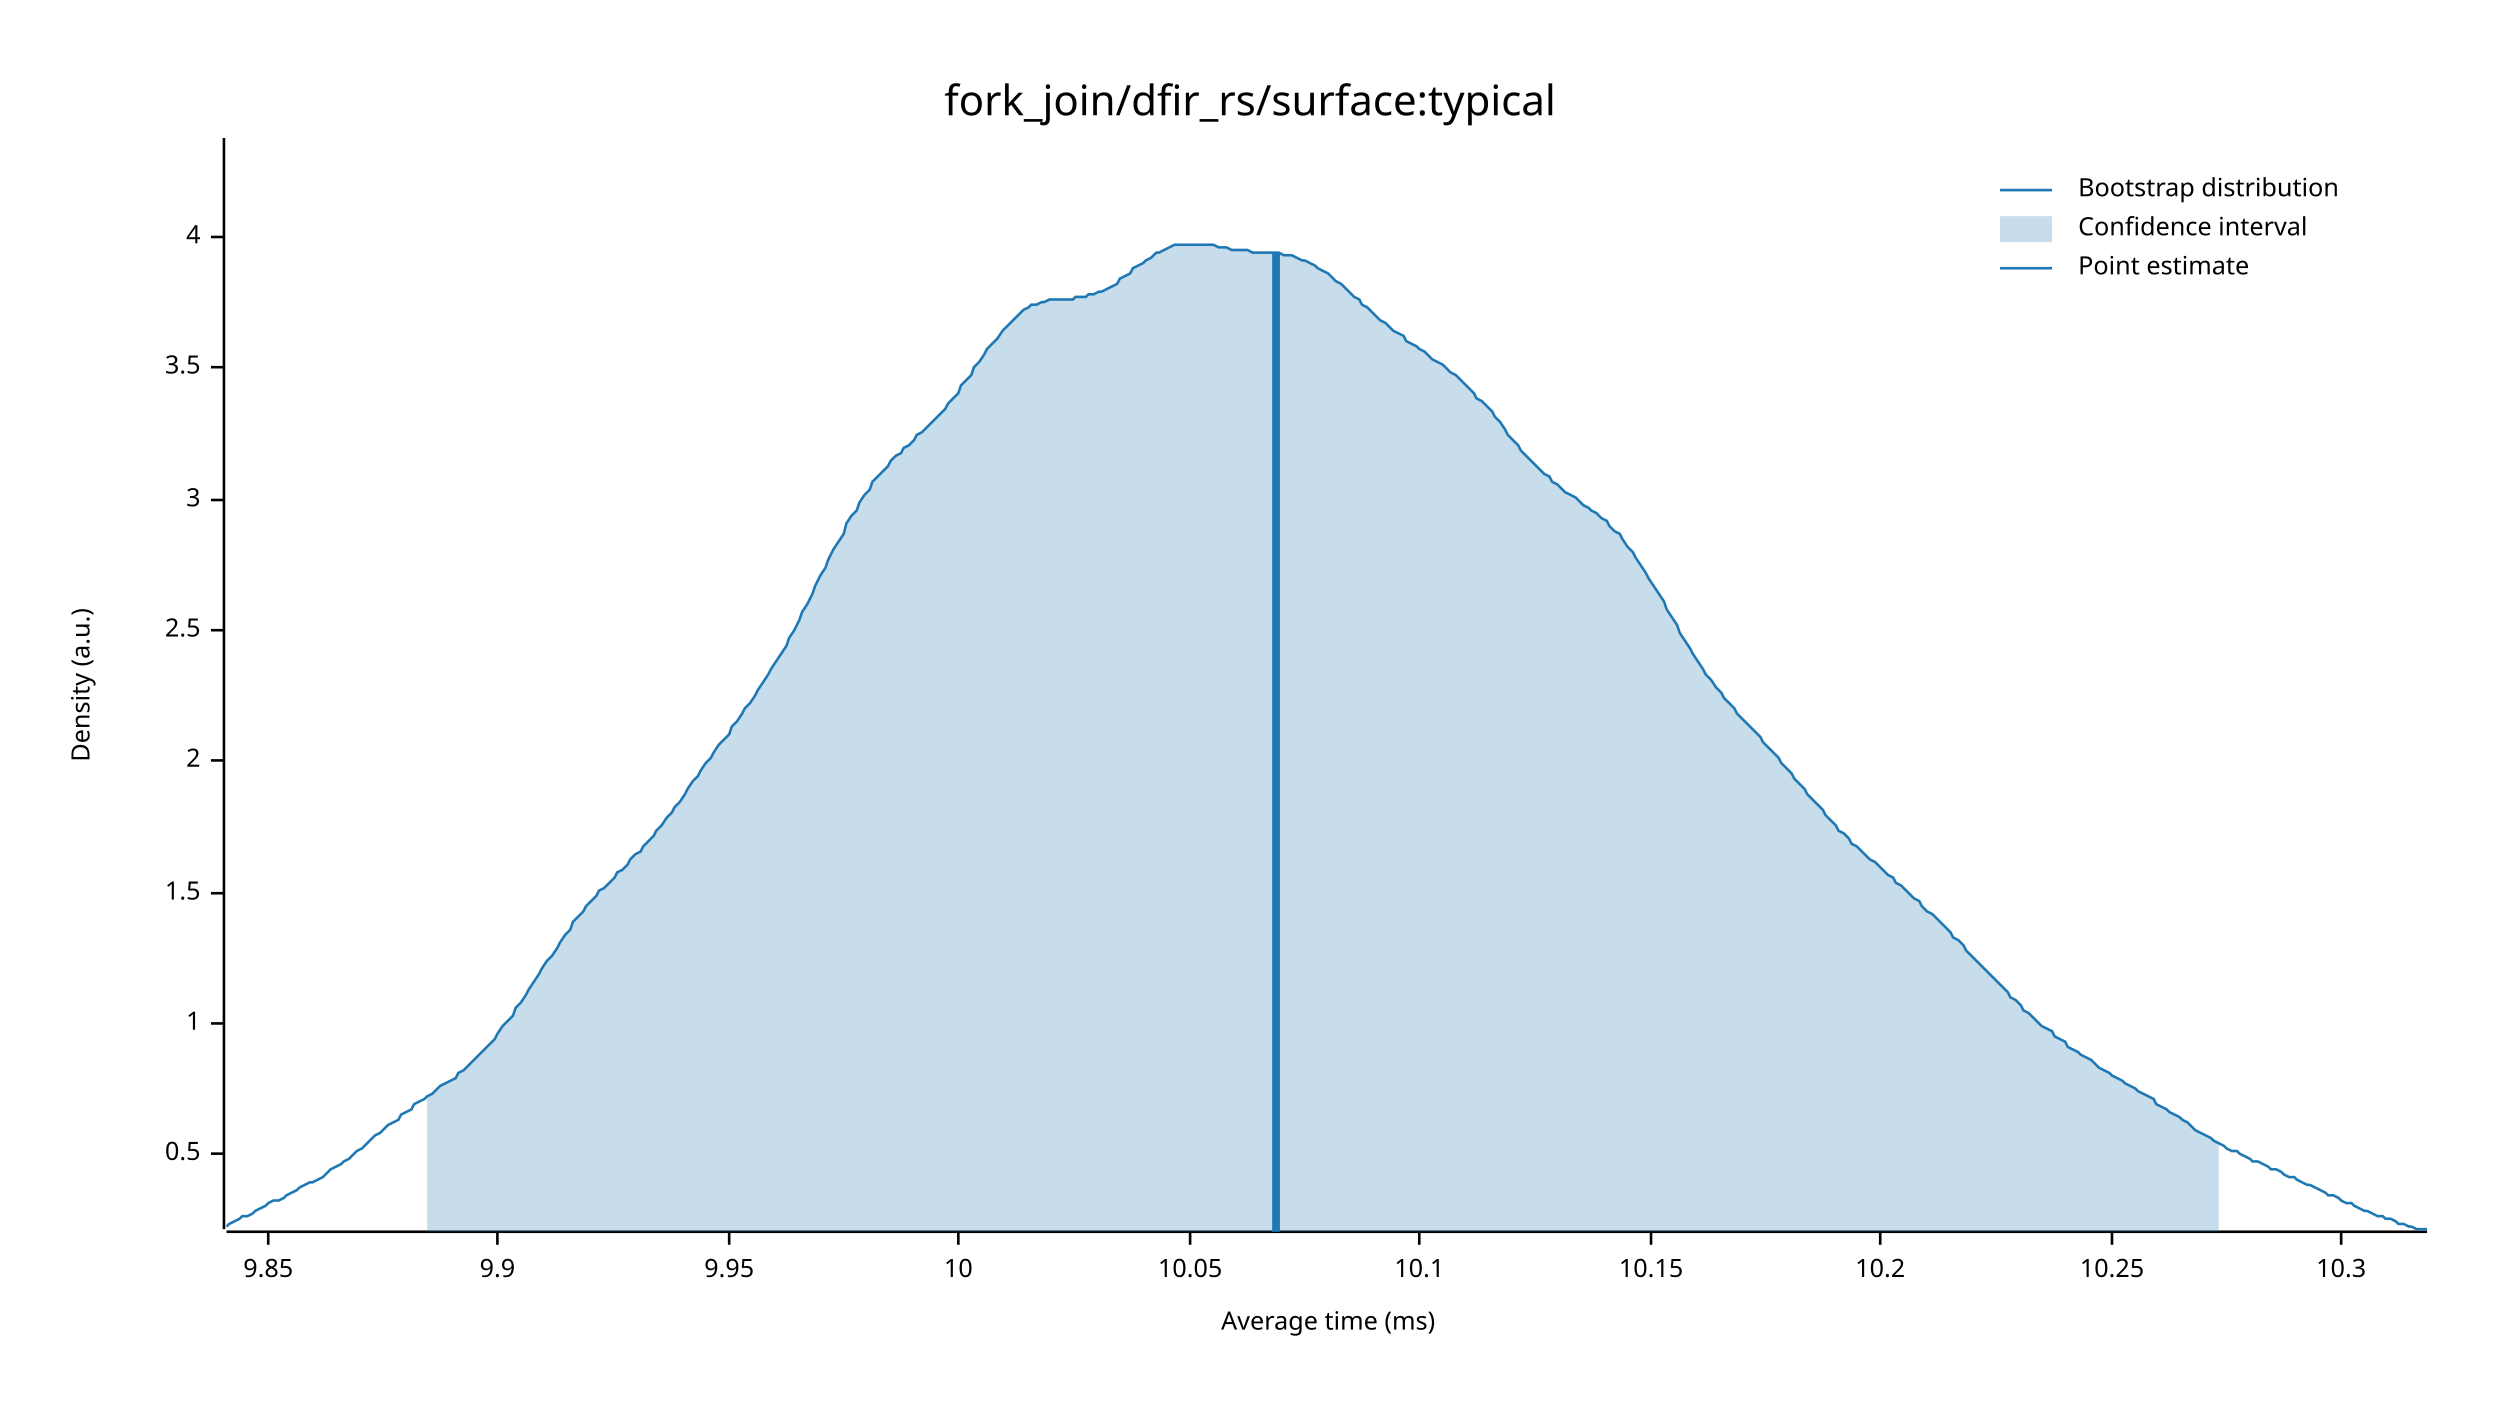
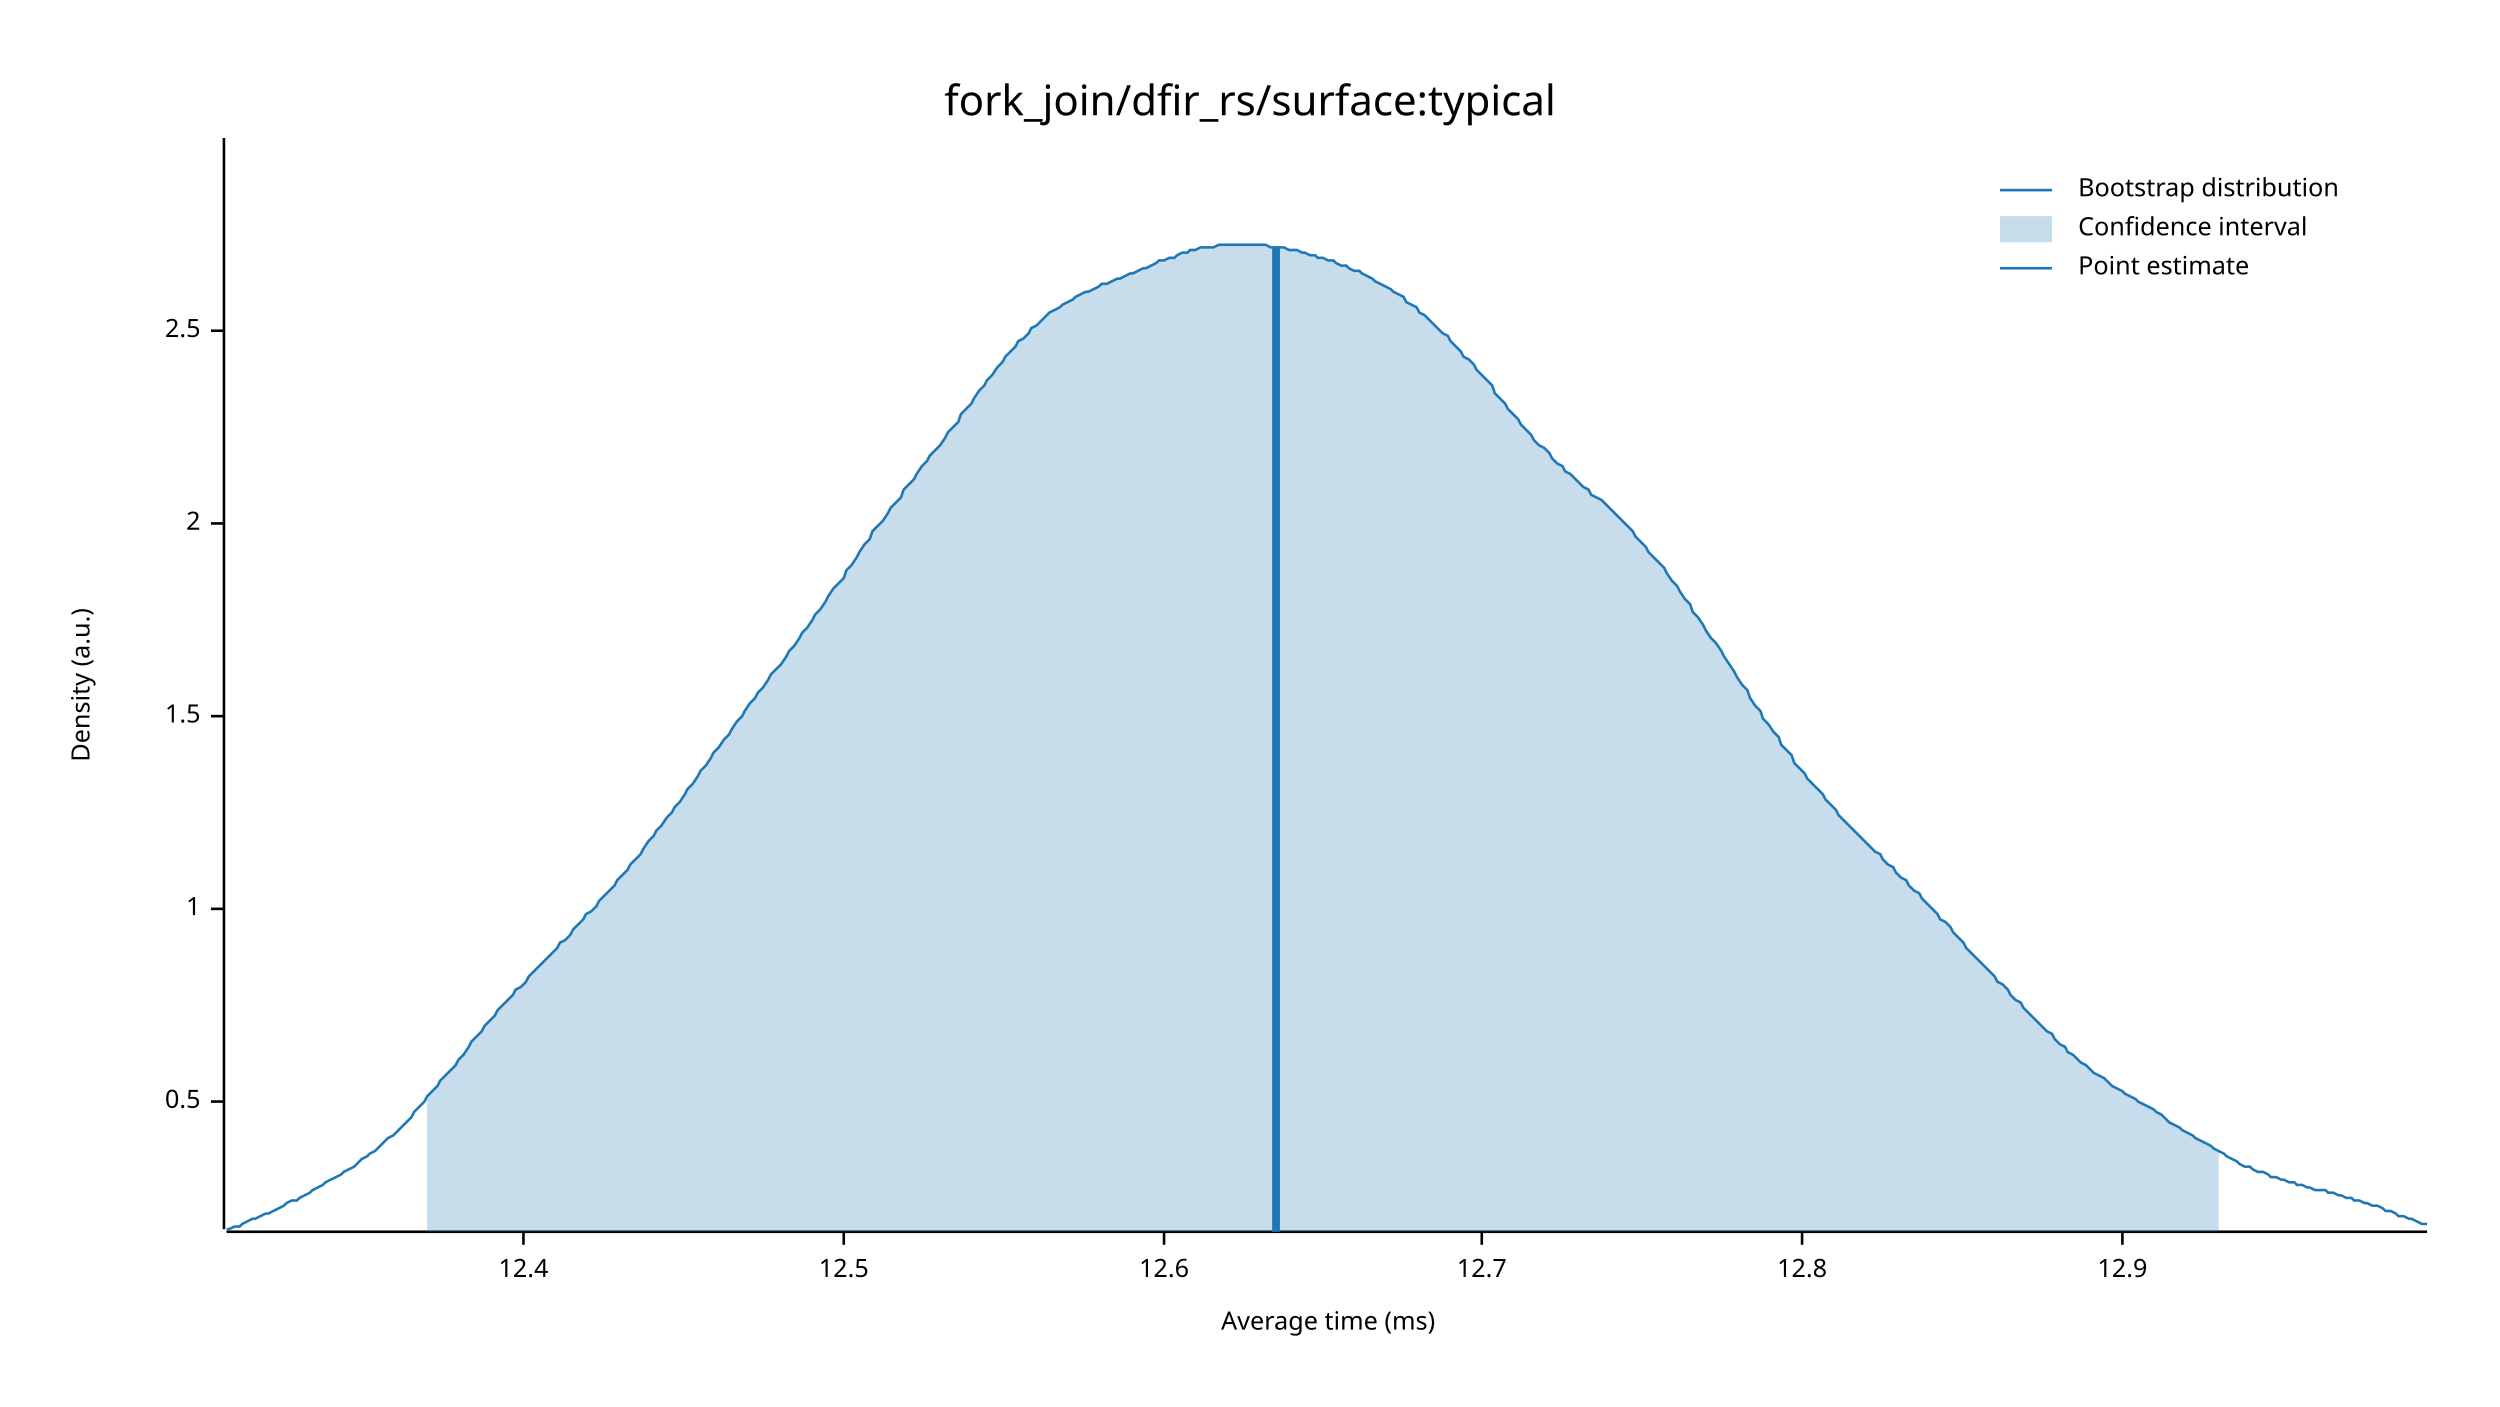
<svg xmlns="http://www.w3.org/2000/svg" width="960" height="540" viewBox="0 0 960 540">
  <text x="480" y="32" dy="0.76em" text-anchor="middle" font-family="sans-serif" font-size="16.129" opacity="1" fill="#000000">
fork_join/dfir_rs/surface:typical
</text>
  <text x="27" y="263" dy="0.76em" text-anchor="middle" font-family="sans-serif" font-size="9.677" opacity="1" fill="#000000" transform="rotate(270, 27, 263)">
Density (a.u.)
</text>
  <text x="510" y="513" dy="-0.5ex" text-anchor="middle" font-family="sans-serif" font-size="9.677" opacity="1" fill="#000000">
Average time (ms)
</text>
  <polyline fill="none" opacity="1" stroke="#000000" stroke-width="1" points="86,53 86,472 " />
-   <text x="77" y="443" dy="0.5ex" text-anchor="end" font-family="sans-serif" font-size="9.677" opacity="1" fill="#000000">
+   <text x="77" y="423" dy="0.5ex" text-anchor="end" font-family="sans-serif" font-size="9.677" opacity="1" fill="#000000">
0.5
</text>
-   <polyline fill="none" opacity="1" stroke="#000000" stroke-width="1" points="81,443 86,443 " />
-   <text x="77" y="393" dy="0.5ex" text-anchor="end" font-family="sans-serif" font-size="9.677" opacity="1" fill="#000000">
+   <polyline fill="none" opacity="1" stroke="#000000" stroke-width="1" points="81,423 86,423 " />
+   <text x="77" y="349" dy="0.5ex" text-anchor="end" font-family="sans-serif" font-size="9.677" opacity="1" fill="#000000">
1
</text>
-   <polyline fill="none" opacity="1" stroke="#000000" stroke-width="1" points="81,393 86,393 " />
-   <text x="77" y="343" dy="0.5ex" text-anchor="end" font-family="sans-serif" font-size="9.677" opacity="1" fill="#000000">
+   <polyline fill="none" opacity="1" stroke="#000000" stroke-width="1" points="81,349 86,349 " />
+   <text x="77" y="275" dy="0.5ex" text-anchor="end" font-family="sans-serif" font-size="9.677" opacity="1" fill="#000000">
1.5
</text>
-   <polyline fill="none" opacity="1" stroke="#000000" stroke-width="1" points="81,343 86,343 " />
-   <text x="77" y="292" dy="0.5ex" text-anchor="end" font-family="sans-serif" font-size="9.677" opacity="1" fill="#000000">
+   <polyline fill="none" opacity="1" stroke="#000000" stroke-width="1" points="81,275 86,275 " />
+   <text x="77" y="201" dy="0.5ex" text-anchor="end" font-family="sans-serif" font-size="9.677" opacity="1" fill="#000000">
2
</text>
-   <polyline fill="none" opacity="1" stroke="#000000" stroke-width="1" points="81,292 86,292 " />
-   <text x="77" y="242" dy="0.5ex" text-anchor="end" font-family="sans-serif" font-size="9.677" opacity="1" fill="#000000">
+   <polyline fill="none" opacity="1" stroke="#000000" stroke-width="1" points="81,201 86,201 " />
+   <text x="77" y="127" dy="0.5ex" text-anchor="end" font-family="sans-serif" font-size="9.677" opacity="1" fill="#000000">
2.5
</text>
-   <polyline fill="none" opacity="1" stroke="#000000" stroke-width="1" points="81,242 86,242 " />
-   <text x="77" y="192" dy="0.5ex" text-anchor="end" font-family="sans-serif" font-size="9.677" opacity="1" fill="#000000">
- 3
+   <polyline fill="none" opacity="1" stroke="#000000" stroke-width="1" points="81,127 86,127 " />
+   <polyline fill="none" opacity="1" stroke="#000000" stroke-width="1" points="87,473 932,473 " />
+   <text x="201" y="483" dy="0.76em" text-anchor="middle" font-family="sans-serif" font-size="9.677" opacity="1" fill="#000000">
+ 12.4
</text>
-   <polyline fill="none" opacity="1" stroke="#000000" stroke-width="1" points="81,192 86,192 " />
-   <text x="77" y="141" dy="0.5ex" text-anchor="end" font-family="sans-serif" font-size="9.677" opacity="1" fill="#000000">
- 3.5
+   <polyline fill="none" opacity="1" stroke="#000000" stroke-width="1" points="201,473 201,478 " />
+   <text x="324" y="483" dy="0.76em" text-anchor="middle" font-family="sans-serif" font-size="9.677" opacity="1" fill="#000000">
+ 12.5
</text>
-   <polyline fill="none" opacity="1" stroke="#000000" stroke-width="1" points="81,141 86,141 " />
-   <text x="77" y="91" dy="0.5ex" text-anchor="end" font-family="sans-serif" font-size="9.677" opacity="1" fill="#000000">
- 4
+   <polyline fill="none" opacity="1" stroke="#000000" stroke-width="1" points="324,473 324,478 " />
+   <text x="447" y="483" dy="0.76em" text-anchor="middle" font-family="sans-serif" font-size="9.677" opacity="1" fill="#000000">
+ 12.6
</text>
-   <polyline fill="none" opacity="1" stroke="#000000" stroke-width="1" points="81,91 86,91 " />
-   <polyline fill="none" opacity="1" stroke="#000000" stroke-width="1" points="87,473 932,473 " />
-   <text x="103" y="483" dy="0.76em" text-anchor="middle" font-family="sans-serif" font-size="9.677" opacity="1" fill="#000000">
- 9.85
+   <polyline fill="none" opacity="1" stroke="#000000" stroke-width="1" points="447,473 447,478 " />
+   <text x="569" y="483" dy="0.76em" text-anchor="middle" font-family="sans-serif" font-size="9.677" opacity="1" fill="#000000">
+ 12.7
</text>
-   <polyline fill="none" opacity="1" stroke="#000000" stroke-width="1" points="103,473 103,478 " />
-   <text x="191" y="483" dy="0.76em" text-anchor="middle" font-family="sans-serif" font-size="9.677" opacity="1" fill="#000000">
- 9.9
+   <polyline fill="none" opacity="1" stroke="#000000" stroke-width="1" points="569,473 569,478 " />
+   <text x="692" y="483" dy="0.76em" text-anchor="middle" font-family="sans-serif" font-size="9.677" opacity="1" fill="#000000">
+ 12.8
</text>
-   <polyline fill="none" opacity="1" stroke="#000000" stroke-width="1" points="191,473 191,478 " />
-   <text x="280" y="483" dy="0.76em" text-anchor="middle" font-family="sans-serif" font-size="9.677" opacity="1" fill="#000000">
- 9.95
+   <polyline fill="none" opacity="1" stroke="#000000" stroke-width="1" points="692,473 692,478 " />
+   <text x="815" y="483" dy="0.76em" text-anchor="middle" font-family="sans-serif" font-size="9.677" opacity="1" fill="#000000">
+ 12.9
</text>
-   <polyline fill="none" opacity="1" stroke="#000000" stroke-width="1" points="280,473 280,478 " />
-   <text x="368" y="483" dy="0.76em" text-anchor="middle" font-family="sans-serif" font-size="9.677" opacity="1" fill="#000000">
- 10
- </text>
-   <polyline fill="none" opacity="1" stroke="#000000" stroke-width="1" points="368,473 368,478 " />
-   <text x="457" y="483" dy="0.76em" text-anchor="middle" font-family="sans-serif" font-size="9.677" opacity="1" fill="#000000">
- 10.05
- </text>
-   <polyline fill="none" opacity="1" stroke="#000000" stroke-width="1" points="457,473 457,478 " />
-   <text x="545" y="483" dy="0.76em" text-anchor="middle" font-family="sans-serif" font-size="9.677" opacity="1" fill="#000000">
- 10.1
- </text>
-   <polyline fill="none" opacity="1" stroke="#000000" stroke-width="1" points="545,473 545,478 " />
-   <text x="634" y="483" dy="0.76em" text-anchor="middle" font-family="sans-serif" font-size="9.677" opacity="1" fill="#000000">
- 10.15
- </text>
-   <polyline fill="none" opacity="1" stroke="#000000" stroke-width="1" points="634,473 634,478 " />
-   <text x="722" y="483" dy="0.76em" text-anchor="middle" font-family="sans-serif" font-size="9.677" opacity="1" fill="#000000">
- 10.2
- </text>
-   <polyline fill="none" opacity="1" stroke="#000000" stroke-width="1" points="722,473 722,478 " />
-   <text x="811" y="483" dy="0.76em" text-anchor="middle" font-family="sans-serif" font-size="9.677" opacity="1" fill="#000000">
- 10.25
- </text>
-   <polyline fill="none" opacity="1" stroke="#000000" stroke-width="1" points="811,473 811,478 " />
-   <text x="899" y="483" dy="0.76em" text-anchor="middle" font-family="sans-serif" font-size="9.677" opacity="1" fill="#000000">
- 10.3
- </text>
-   <polyline fill="none" opacity="1" stroke="#000000" stroke-width="1" points="899,473 899,478 " />
-   <polyline fill="none" opacity="1" stroke="#1F78B4" stroke-width="1" points="87,471 88,470 90,469 92,468 93,467 95,467 97,466 98,465 100,464 102,463 103,462 105,461 107,461 109,460 110,459 112,458 114,457 115,456 117,455 119,454 120,454 122,453 124,452 125,451 127,449 129,448 131,447 132,446 134,445 136,443 137,442 139,441 141,439 142,438 144,436 146,435 147,434 149,432 151,431 153,430 154,428 156,427 158,426 159,424 161,423 163,422 164,421 166,420 168,418 169,417 171,416 173,415 175,414 176,412 178,411 180,409 181,408 183,406 185,404 186,403 188,401 190,399 191,397 193,394 195,392 197,390 198,387 200,385 202,382 203,380 205,377 207,374 208,372 210,369 212,367 214,364 215,362 217,359 219,357 220,354 222,352 224,350 225,348 227,346 229,344 230,342 232,341 234,339 236,337 237,335 239,334 241,332 242,330 244,328 246,327 247,325 249,323 251,321 252,319 254,317 256,314 258,312 259,310 261,308 263,305 264,303 266,300 268,298 269,296 271,293 273,291 274,289 276,286 278,284 280,282 281,279 283,277 285,274 286,272 288,270 290,267 291,265 293,262 295,259 296,257 298,254 300,251 302,248 303,245 305,242 307,238 308,235 310,232 312,228 313,225 315,221 317,218 318,215 320,211 322,208 324,205 325,201 327,198 329,196 330,193 332,190 334,188 335,185 337,183 339,181 341,179 342,177 344,175 346,174 347,172 349,171 351,169 352,167 354,166 356,164 357,163 359,161 361,159 363,157 364,155 366,153 368,151 369,148 371,146 373,144 374,141 376,139 378,136 379,134 381,132 383,130 385,127 386,126 388,124 390,122 391,121 393,119 395,118 396,117 398,117 400,116 401,116 403,115 405,115 407,115 408,115 410,115 412,115 413,114 415,114 417,114 418,113 420,113 422,112 423,112 425,111 427,110 429,109 430,107 432,106 434,105 435,103 437,102 439,101 440,100 442,99 444,97 445,97 447,96 449,95 451,94 452,94 454,94 456,94 457,94 459,94 461,94 462,94 464,94 466,94 468,95 469,95 471,95 473,96 474,96 476,96 478,96 479,96 481,97 483,97 484,97 486,97 488,97 490,97 491,97 493,98 495,98 496,98 498,99 500,100 501,100 503,101 505,102 506,103 508,104 510,105 512,107 513,108 515,109 517,111 518,112 520,114 522,115 523,117 525,118 527,120 528,121 530,123 532,124 534,126 535,127 537,128 539,129 540,131 542,132 544,133 545,134 547,135 549,137 550,138 552,139 554,140 556,142 557,143 559,144 561,146 562,147 564,149 566,151 567,153 569,154 571,156 573,158 574,160 576,162 578,165 579,167 581,169 583,171 584,173 586,175 588,177 589,178 591,180 593,182 595,183 596,185 598,186 600,188 601,189 603,190 605,191 606,192 608,194 610,195 611,196 613,197 615,199 617,200 618,202 620,204 622,205 623,207 625,210 627,212 628,214 630,217 632,220 633,222 635,225 637,228 639,231 640,234 642,237 644,240 645,243 647,246 649,249 650,251 652,254 654,257 655,259 657,261 659,264 661,266 662,268 664,270 666,272 667,274 669,276 671,278 672,279 674,281 676,283 677,285 679,287 681,289 683,291 684,293 686,295 688,297 689,299 691,301 693,303 694,305 696,307 698,309 700,311 701,313 703,315 705,317 706,319 708,320 710,322 711,324 713,325 715,327 716,328 718,330 720,331 722,333 723,334 725,336 727,337 728,339 730,340 732,342 733,343 735,345 737,346 738,348 740,350 742,351 744,353 745,354 747,356 749,358 750,360 752,361 754,363 755,365 757,367 759,369 760,370 762,372 764,374 766,376 767,377 769,379 771,381 772,383 774,384 776,386 777,388 779,389 781,391 782,392 784,394 786,395 788,396 789,398 791,399 793,400 794,402 796,403 798,404 799,405 801,406 803,407 804,408 806,410 808,411 810,412 811,413 813,414 815,415 816,416 818,417 820,418 821,419 823,420 825,421 827,422 828,424 830,425 832,426 833,427 835,428 837,429 838,430 840,431 842,433 843,434 845,435 847,436 849,437 850,438 852,439 854,440 855,441 857,442 859,442 860,443 862,444 864,445 865,446 867,446 869,447 871,448 872,449 874,449 876,450 877,451 879,452 881,452 882,453 884,454 886,455 887,455 889,456 891,457 893,458 894,459 896,459 898,460 899,461 901,462 903,462 904,463 906,464 908,465 909,465 911,466 913,467 915,467 916,468 918,468 920,469 921,470 923,470 925,471 926,471 928,472 930,472 932,472 " />
-   <polygon opacity="0.25" fill="#1F78B4" points="164,421 166,420 168,418 169,417 171,416 173,415 175,414 176,412 178,411 180,409 181,408 183,406 185,404 186,403 188,401 190,399 191,397 193,394 195,392 197,390 198,387 200,385 202,382 203,380 205,377 207,374 208,372 210,369 212,367 214,364 215,362 217,359 219,357 220,354 222,352 224,350 225,348 227,346 229,344 230,342 232,341 234,339 236,337 237,335 239,334 241,332 242,330 244,328 246,327 247,325 249,323 251,321 252,319 254,317 256,314 258,312 259,310 261,308 263,305 264,303 266,300 268,298 269,296 271,293 273,291 274,289 276,286 278,284 280,282 281,279 283,277 285,274 286,272 288,270 290,267 291,265 293,262 295,259 296,257 298,254 300,251 302,248 303,245 305,242 307,238 308,235 310,232 312,228 313,225 315,221 317,218 318,215 320,211 322,208 324,205 325,201 327,198 329,196 330,193 332,190 334,188 335,185 337,183 339,181 341,179 342,177 344,175 346,174 347,172 349,171 351,169 352,167 354,166 356,164 357,163 359,161 361,159 363,157 364,155 366,153 368,151 369,148 371,146 373,144 374,141 376,139 378,136 379,134 381,132 383,130 385,127 386,126 388,124 390,122 391,121 393,119 395,118 396,117 398,117 400,116 401,116 403,115 405,115 407,115 408,115 410,115 412,115 413,114 415,114 417,114 418,113 420,113 422,112 423,112 425,111 427,110 429,109 430,107 432,106 434,105 435,103 437,102 439,101 440,100 442,99 444,97 445,97 447,96 449,95 451,94 452,94 454,94 456,94 457,94 459,94 461,94 462,94 464,94 466,94 468,95 469,95 471,95 473,96 474,96 476,96 478,96 479,96 481,97 483,97 484,97 486,97 488,97 490,97 491,97 493,98 495,98 496,98 498,99 500,100 501,100 503,101 505,102 506,103 508,104 510,105 512,107 513,108 515,109 517,111 518,112 520,114 522,115 523,117 525,118 527,120 528,121 530,123 532,124 534,126 535,127 537,128 539,129 540,131 542,132 544,133 545,134 547,135 549,137 550,138 552,139 554,140 556,142 557,143 559,144 561,146 562,147 564,149 566,151 567,153 569,154 571,156 573,158 574,160 576,162 578,165 579,167 581,169 583,171 584,173 586,175 588,177 589,178 591,180 593,182 595,183 596,185 598,186 600,188 601,189 603,190 605,191 606,192 608,194 610,195 611,196 613,197 615,199 617,200 618,202 620,204 622,205 623,207 625,210 627,212 628,214 630,217 632,220 633,222 635,225 637,228 639,231 640,234 642,237 644,240 645,243 647,246 649,249 650,251 652,254 654,257 655,259 657,261 659,264 661,266 662,268 664,270 666,272 667,274 669,276 671,278 672,279 674,281 676,283 677,285 679,287 681,289 683,291 684,293 686,295 688,297 689,299 691,301 693,303 694,305 696,307 698,309 700,311 701,313 703,315 705,317 706,319 708,320 710,322 711,324 713,325 715,327 716,328 718,330 720,331 722,333 723,334 725,336 727,337 728,339 730,340 732,342 733,343 735,345 737,346 738,348 740,350 742,351 744,353 745,354 747,356 749,358 750,360 752,361 754,363 755,365 757,367 759,369 760,370 762,372 764,374 766,376 767,377 769,379 771,381 772,383 774,384 776,386 777,388 779,389 781,391 782,392 784,394 786,395 788,396 789,398 791,399 793,400 794,402 796,403 798,404 799,405 801,406 803,407 804,408 806,410 808,411 810,412 811,413 813,414 815,415 816,416 818,417 820,418 821,419 823,420 825,421 827,422 828,424 830,425 832,426 833,427 835,428 837,429 838,430 840,431 842,433 843,434 845,435 847,436 849,437 850,438 852,439 852,473 164,473 " />
-   <polyline fill="none" opacity="1" stroke="#1F78B4" stroke-width="3" points="490,473 490,97 " />
+   <polyline fill="none" opacity="1" stroke="#000000" stroke-width="1" points="815,473 815,478 " />
+   <polyline fill="none" opacity="1" stroke="#1F78B4" stroke-width="1" points="87,472 88,472 90,471 92,471 93,470 95,469 97,468 98,468 100,467 102,466 103,466 105,465 107,464 109,463 110,462 112,461 114,461 115,460 117,459 119,458 120,457 122,456 124,455 125,454 127,453 129,452 131,451 132,450 134,449 136,448 137,447 139,445 141,444 142,443 144,442 146,440 147,439 149,437 151,436 153,434 154,433 156,431 158,429 159,427 161,425 163,423 164,421 166,419 168,417 169,415 171,413 173,411 175,409 176,407 178,405 180,402 181,400 183,398 185,396 186,394 188,392 190,390 191,388 193,386 195,384 197,382 198,380 200,379 202,377 203,375 205,373 207,371 208,370 210,368 212,366 214,364 215,362 217,361 219,359 220,357 222,355 224,353 225,351 227,350 229,348 230,346 232,344 234,342 236,340 237,338 239,336 241,334 242,332 244,330 246,328 247,326 249,323 251,321 252,319 254,317 256,314 258,312 259,310 261,308 263,305 264,303 266,301 268,298 269,296 271,294 273,291 274,289 276,287 278,284 280,282 281,280 283,277 285,275 286,273 288,270 290,268 291,266 293,264 295,261 296,259 298,257 300,255 302,252 303,250 305,248 307,245 308,243 310,241 312,238 313,236 315,234 317,231 318,229 320,226 322,224 324,222 325,219 327,217 329,214 330,212 332,209 334,207 335,204 337,202 339,200 341,197 342,195 344,193 346,191 347,188 349,186 351,184 352,182 354,179 356,177 357,175 359,173 361,171 363,168 364,166 366,164 368,162 369,159 371,157 373,155 374,153 376,150 378,148 379,146 381,144 383,141 385,139 386,137 388,135 390,133 391,131 393,130 395,128 396,126 398,125 400,123 401,122 403,120 405,119 407,118 408,117 410,116 412,115 413,114 415,113 417,112 418,112 420,111 422,110 423,109 425,109 427,108 429,107 430,107 432,106 434,105 435,105 437,104 439,103 440,103 442,102 444,101 445,100 447,100 449,99 451,99 452,98 454,97 456,97 457,96 459,96 461,95 462,95 464,95 466,95 468,94 469,94 471,94 473,94 474,94 476,94 478,94 479,94 481,94 483,94 484,94 486,94 488,95 490,95 491,95 493,95 495,96 496,96 498,96 500,97 501,97 503,98 505,98 506,99 508,99 510,100 512,100 513,101 515,102 517,102 518,103 520,104 522,104 523,105 525,106 527,107 528,108 530,109 532,110 534,111 535,112 537,113 539,114 540,116 542,117 544,118 545,120 547,121 549,123 550,124 552,126 554,128 556,129 557,131 559,133 561,135 562,137 564,138 566,140 567,142 569,144 571,146 573,148 574,151 576,153 578,155 579,157 581,159 583,161 584,163 586,165 588,167 589,169 591,171 593,172 595,174 596,176 598,178 600,179 601,181 603,182 605,184 606,185 608,187 610,188 611,190 613,191 615,192 617,194 618,195 620,197 622,199 623,200 625,202 627,204 628,206 630,208 632,210 633,212 635,214 637,216 639,218 640,220 642,223 644,225 645,227 647,230 649,232 650,235 652,237 654,240 655,242 657,245 659,247 661,250 662,252 664,255 666,258 667,260 669,263 671,265 672,268 674,271 676,273 677,276 679,278 681,281 683,283 684,286 686,288 688,290 689,293 691,295 693,297 694,299 696,301 698,303 700,305 701,307 703,309 705,311 706,313 708,315 710,317 711,318 713,320 715,322 716,323 718,325 720,327 722,328 723,330 725,332 727,333 728,335 730,337 732,338 733,340 735,342 737,343 738,345 740,347 742,349 744,351 745,353 747,354 749,356 750,358 752,360 754,362 755,364 757,366 759,368 760,369 762,371 764,373 766,375 767,377 769,378 771,380 772,382 774,384 776,385 777,387 779,389 781,391 782,392 784,394 786,396 788,397 789,399 791,401 793,402 794,404 796,405 798,407 799,408 801,409 803,411 804,412 806,413 808,414 810,416 811,417 813,418 815,419 816,420 818,421 820,422 821,423 823,424 825,425 827,426 828,427 830,428 832,430 833,431 835,432 837,433 838,434 840,435 842,436 843,437 845,438 847,439 849,440 850,441 852,442 854,443 855,444 857,445 859,446 860,447 862,448 864,448 865,449 867,450 869,450 871,451 872,452 874,452 876,453 877,453 879,454 881,454 882,455 884,455 886,456 887,456 889,457 891,457 893,457 894,458 896,458 898,459 899,459 901,460 903,460 904,461 906,461 908,462 909,462 911,463 913,463 915,464 916,465 918,465 920,466 921,467 923,467 925,468 926,468 928,469 930,470 932,470 " />
+   <polygon opacity="0.25" fill="#1F78B4" points="164,421 166,419 168,417 169,415 171,413 173,411 175,409 176,407 178,405 180,402 181,400 183,398 185,396 186,394 188,392 190,390 191,388 193,386 195,384 197,382 198,380 200,379 202,377 203,375 205,373 207,371 208,370 210,368 212,366 214,364 215,362 217,361 219,359 220,357 222,355 224,353 225,351 227,350 229,348 230,346 232,344 234,342 236,340 237,338 239,336 241,334 242,332 244,330 246,328 247,326 249,323 251,321 252,319 254,317 256,314 258,312 259,310 261,308 263,305 264,303 266,301 268,298 269,296 271,294 273,291 274,289 276,287 278,284 280,282 281,280 283,277 285,275 286,273 288,270 290,268 291,266 293,264 295,261 296,259 298,257 300,255 302,252 303,250 305,248 307,245 308,243 310,241 312,238 313,236 315,234 317,231 318,229 320,226 322,224 324,222 325,219 327,217 329,214 330,212 332,209 334,207 335,204 337,202 339,200 341,197 342,195 344,193 346,191 347,188 349,186 351,184 352,182 354,179 356,177 357,175 359,173 361,171 363,168 364,166 366,164 368,162 369,159 371,157 373,155 374,153 376,150 378,148 379,146 381,144 383,141 385,139 386,137 388,135 390,133 391,131 393,130 395,128 396,126 398,125 400,123 401,122 403,120 405,119 407,118 408,117 410,116 412,115 413,114 415,113 417,112 418,112 420,111 422,110 423,109 425,109 427,108 429,107 430,107 432,106 434,105 435,105 437,104 439,103 440,103 442,102 444,101 445,100 447,100 449,99 451,99 452,98 454,97 456,97 457,96 459,96 461,95 462,95 464,95 466,95 468,94 469,94 471,94 473,94 474,94 476,94 478,94 479,94 481,94 483,94 484,94 486,94 488,95 490,95 491,95 493,95 495,96 496,96 498,96 500,97 501,97 503,98 505,98 506,99 508,99 510,100 512,100 513,101 515,102 517,102 518,103 520,104 522,104 523,105 525,106 527,107 528,108 530,109 532,110 534,111 535,112 537,113 539,114 540,116 542,117 544,118 545,120 547,121 549,123 550,124 552,126 554,128 556,129 557,131 559,133 561,135 562,137 564,138 566,140 567,142 569,144 571,146 573,148 574,151 576,153 578,155 579,157 581,159 583,161 584,163 586,165 588,167 589,169 591,171 593,172 595,174 596,176 598,178 600,179 601,181 603,182 605,184 606,185 608,187 610,188 611,190 613,191 615,192 617,194 618,195 620,197 622,199 623,200 625,202 627,204 628,206 630,208 632,210 633,212 635,214 637,216 639,218 640,220 642,223 644,225 645,227 647,230 649,232 650,235 652,237 654,240 655,242 657,245 659,247 661,250 662,252 664,255 666,258 667,260 669,263 671,265 672,268 674,271 676,273 677,276 679,278 681,281 683,283 684,286 686,288 688,290 689,293 691,295 693,297 694,299 696,301 698,303 700,305 701,307 703,309 705,311 706,313 708,315 710,317 711,318 713,320 715,322 716,323 718,325 720,327 722,328 723,330 725,332 727,333 728,335 730,337 732,338 733,340 735,342 737,343 738,345 740,347 742,349 744,351 745,353 747,354 749,356 750,358 752,360 754,362 755,364 757,366 759,368 760,369 762,371 764,373 766,375 767,377 769,378 771,380 772,382 774,384 776,385 777,387 779,389 781,391 782,392 784,394 786,396 788,397 789,399 791,401 793,402 794,404 796,405 798,407 799,408 801,409 803,411 804,412 806,413 808,414 810,416 811,417 813,418 815,419 816,420 818,421 820,422 821,423 823,424 825,425 827,426 828,427 830,428 832,430 833,431 835,432 837,433 838,434 840,435 842,436 843,437 845,438 847,439 849,440 850,441 852,442 852,473 164,473 " />
+   <polyline fill="none" opacity="1" stroke="#1F78B4" stroke-width="3" points="490,473 490,95 " />
  <text x="798" y="68" dy="0.76em" text-anchor="start" font-family="sans-serif" font-size="9.677" opacity="1" fill="#000000">
Bootstrap distribution
</text>
  <text x="798" y="83" dy="0.76em" text-anchor="start" font-family="sans-serif" font-size="9.677" opacity="1" fill="#000000">
Confidence interval
</text>
  <text x="798" y="98" dy="0.76em" text-anchor="start" font-family="sans-serif" font-size="9.677" opacity="1" fill="#000000">
Point estimate
</text>
  <polyline fill="none" opacity="1" stroke="#1F78B4" stroke-width="1" points="768,73 788,73 " />
  <rect x="768" y="83" width="20" height="10" opacity="0.25" fill="#1F78B4" stroke="none" />
  <polyline fill="none" opacity="1" stroke="#1F78B4" stroke-width="1" points="768,103 788,103 " />
</svg>
